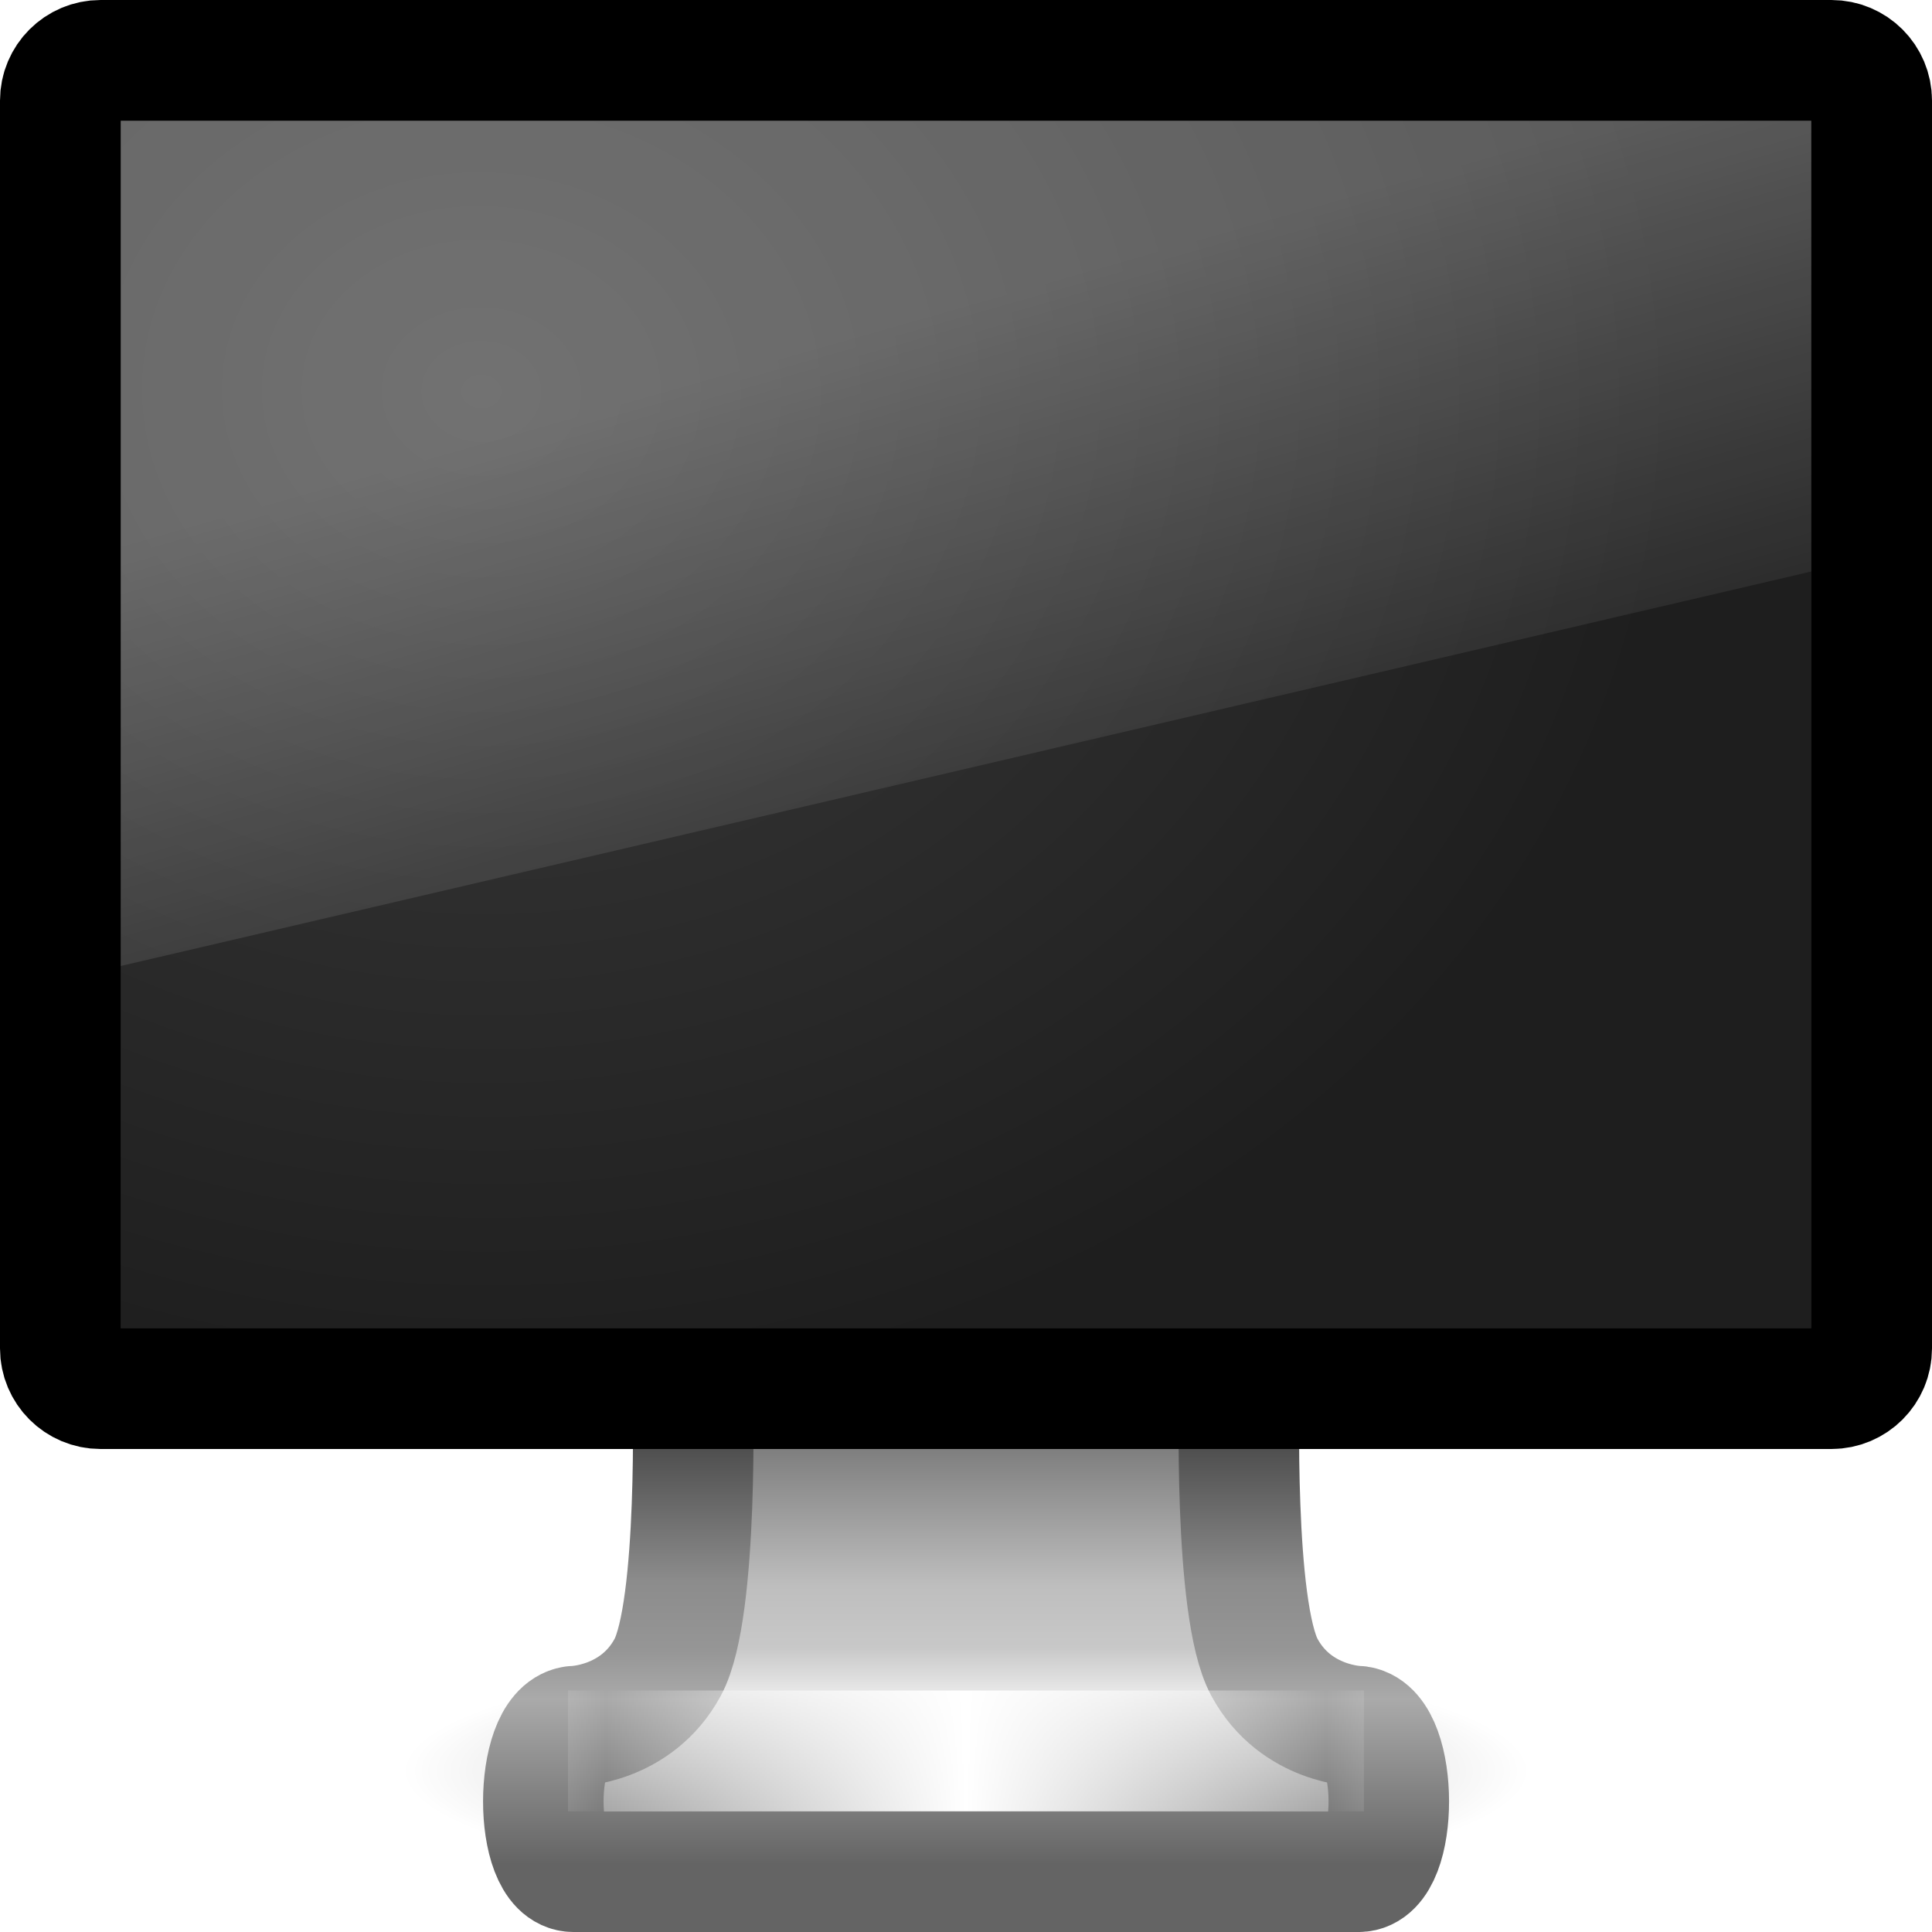
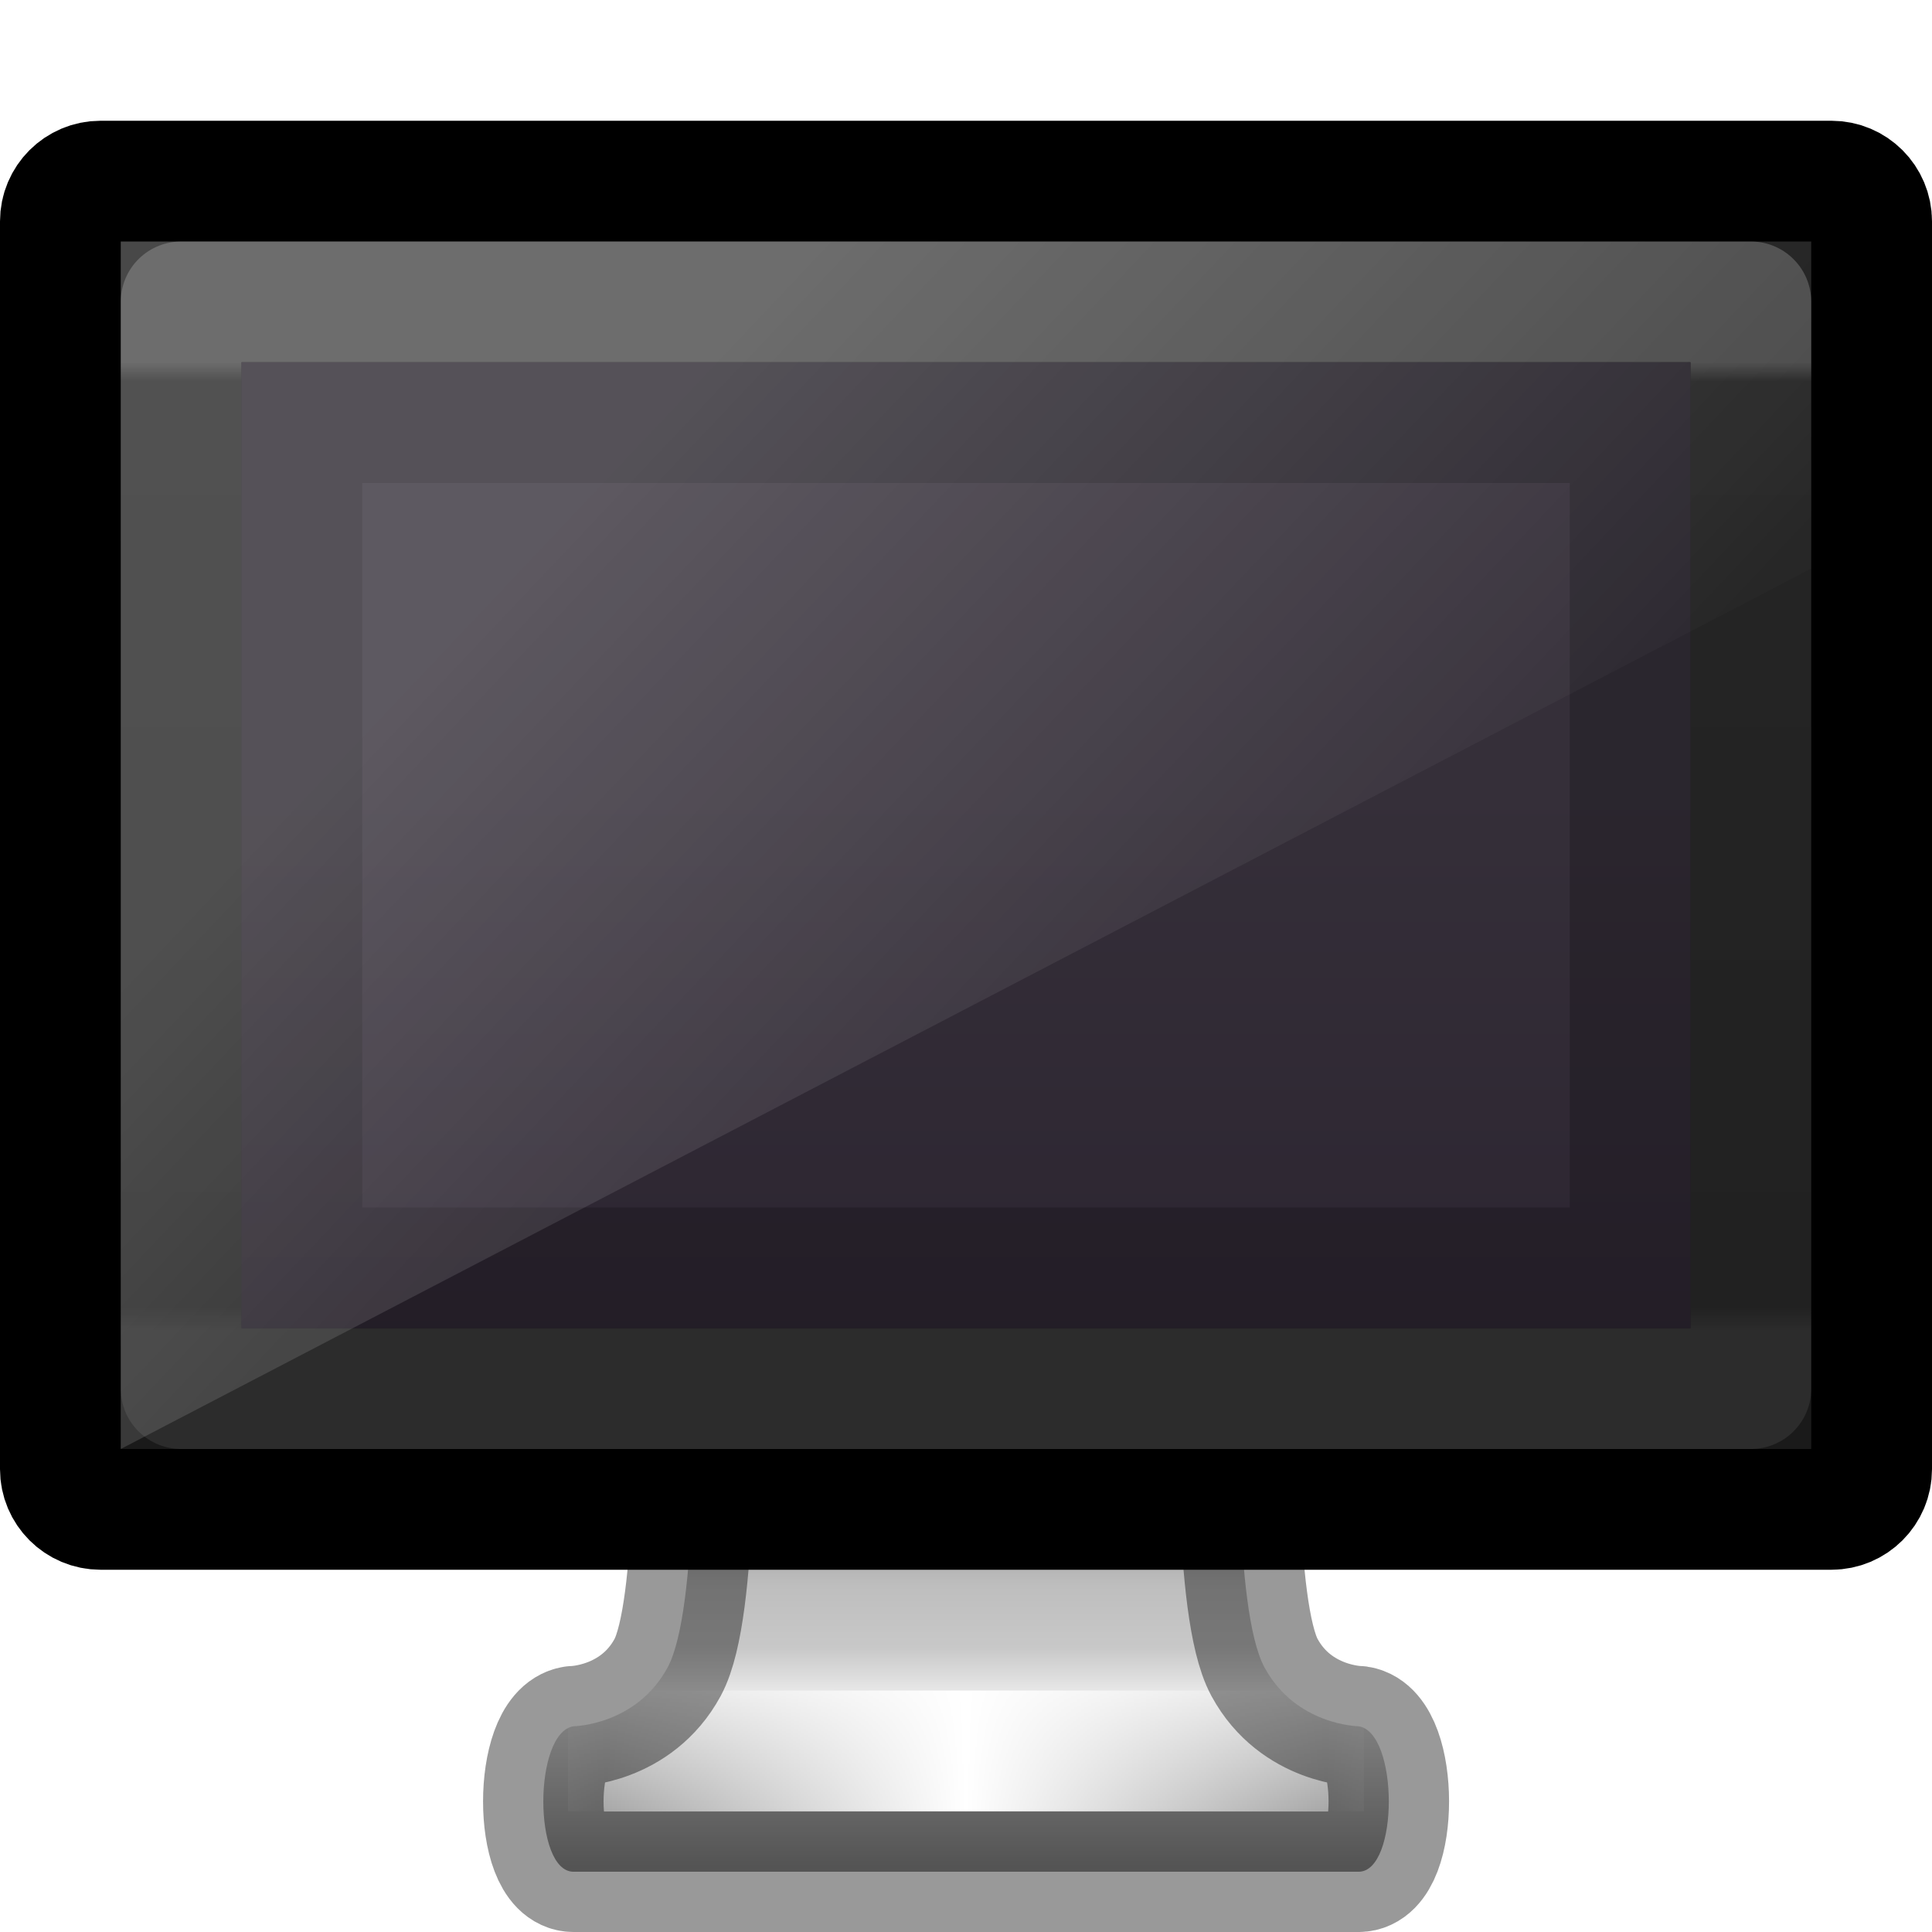
<svg xmlns="http://www.w3.org/2000/svg" xmlns:xlink="http://www.w3.org/1999/xlink" version="1.0" width="16" height="16" id="svg4569">
  <defs id="defs4571">
-     <linearGradient id="linearGradient3924">
-       <stop id="stop3926" style="stop-color:#464646;stop-opacity:1" offset="0" />
-       <stop id="stop3928" style="stop-color:#8c8c8c;stop-opacity:1" offset="0.35" />
-       <stop id="stop3930" style="stop-color:#969696;stop-opacity:1" offset="0.51" />
-       <stop id="stop3932" style="stop-color:#aaaaaa;stop-opacity:1" offset="0.62" />
-       <stop id="stop3934" style="stop-color:#646464;stop-opacity:1" offset="1" />
-     </linearGradient>
    <linearGradient id="linearGradient3912">
      <stop id="stop3914" style="stop-color:#787878;stop-opacity:1" offset="0" />
      <stop id="stop3916" style="stop-color:#bebebe;stop-opacity:1" offset="0.35" />
      <stop id="stop3918" style="stop-color:#c8c8c8;stop-opacity:1" offset="0.494" />
      <stop id="stop3920" style="stop-color:#e6e6e6;stop-opacity:1" offset="0.589" />
      <stop id="stop3922" style="stop-color:#8c8c8c;stop-opacity:1" offset="1" />
    </linearGradient>
-     <linearGradient id="linearGradient6592-2-7">
-       <stop id="stop6594-0-2" style="stop-color:#ffffff;stop-opacity:0.275" offset="0" />
-       <stop id="stop6596-2-5" style="stop-color:#ffffff;stop-opacity:0" offset="1" />
-     </linearGradient>
    <linearGradient id="linearGradient3342">
      <stop id="stop3344" style="stop-color:#ffffff;stop-opacity:0" offset="0" />
      <stop id="stop3346" style="stop-color:#ffffff;stop-opacity:1" offset="1" />
    </linearGradient>
-     <linearGradient id="linearGradient10691-1">
-       <stop id="stop10693-3" style="stop-color:#000000;stop-opacity:1" offset="0" />
-       <stop id="stop10695-1" style="stop-color:#000000;stop-opacity:0" offset="1" />
-     </linearGradient>
-     <linearGradient id="linearGradient6712">
-       <stop id="stop6714" style="stop-color:#3c3c3c;stop-opacity:1" offset="0" />
-       <stop id="stop6716" style="stop-color:#1e1e1e;stop-opacity:1" offset="1" />
-     </linearGradient>
-     <linearGradient x1="12.938" y1="8.438" x2="15.25" y2="19.812" id="linearGradient2441" xlink:href="#linearGradient6592-2-7" gradientUnits="userSpaceOnUse" gradientTransform="matrix(0.3333334,0,0,0.4666664,0,-0.3999992)" />
    <linearGradient x1="15.574" y1="46.971" x2="23.578" y2="46.971" id="linearGradient2448" xlink:href="#linearGradient3342" gradientUnits="userSpaceOnUse" gradientTransform="matrix(0.372549,0,0,0.3333333,-0.7839889,-1.157)" spreadMethod="reflect" />
    <linearGradient x1="361.106" y1="87.05" x2="361.106" y2="94.396" id="linearGradient2451" xlink:href="#linearGradient3912" gradientUnits="userSpaceOnUse" gradientTransform="matrix(0.3671886,0,0,0.4851158,-123.5153,-30.34216)" />
-     <linearGradient x1="61.969" y1="35.944" x2="61.969" y2="43.378" id="linearGradient2453" xlink:href="#linearGradient3924" gradientUnits="userSpaceOnUse" gradientTransform="matrix(0.3685119,0,0,0.4850461,-14.84774,-5.598644)" />
-     <radialGradient cx="6.703" cy="73.616" r="7.228" fx="6.703" fy="73.616" id="radialGradient2456" xlink:href="#linearGradient10691-1" gradientUnits="userSpaceOnUse" gradientTransform="matrix(0.6456002,0,0,0.1383429,3.672728,4.482455)" />
-     <radialGradient cx="12.244" cy="4.863" r="21" fx="12.244" fy="4.863" id="radialGradient3230" xlink:href="#linearGradient6712" gradientUnits="userSpaceOnUse" gradientTransform="matrix(0.4722544,0.00713968,-0.00439705,0.3991075,-1.77519,1.21397)" />
+     <linearGradient id="linearGradient3924-1">
+       <stop id="stop3926-3" style="stop-color:#ffffff;stop-opacity:1" offset="0" />
+       <stop id="stop3928-91" style="stop-color:#ffffff;stop-opacity:0.235" offset="0.02" />
+       <stop id="stop3930-6" style="stop-color:#ffffff;stop-opacity:0.157" offset="0.975" />
+       <stop id="stop3932-6" style="stop-color:#ffffff;stop-opacity:0.392" offset="1" />
+     </linearGradient>
+     <linearGradient id="outerBackgroundGradient-5-0">
+       <stop id="stop3864-8-6-4" offset="0" style="stop-color:#261e2b;stop-opacity:1;" />
+       <stop id="stop3866-9-1-86" offset="1" style="stop-color:#352f39;stop-opacity:1;" />
+     </linearGradient>
+     <linearGradient id="linearGradient3880">
+       <stop id="stop3883" offset="0" style="stop-color:#ffffff;stop-opacity:1;" />
+       <stop id="stop3885" offset="1" style="stop-color:#ffffff;stop-opacity:0;" />
+     </linearGradient>
+     <linearGradient id="linearGradient10691-1-6">
+       <stop offset="0" style="stop-color:#000000;stop-opacity:1" id="stop10693-3-2" />
+       <stop offset="1" style="stop-color:#000000;stop-opacity:0" id="stop10695-1-2" />
+     </linearGradient>
+     <linearGradient id="linearGradient3912-5">
+       <stop offset="0" style="stop-color:#787878;stop-opacity:1" id="stop3914-4" />
+       <stop offset="0.35" style="stop-color:#bebebe;stop-opacity:1" id="stop3916-8" />
+       <stop offset="0.494" style="stop-color:#c8c8c8;stop-opacity:1" id="stop3918-7" />
+       <stop offset="0.589" style="stop-color:#e6e6e6;stop-opacity:1" id="stop3920-9" />
+       <stop offset="1" style="stop-color:#8c8c8c;stop-opacity:1" id="stop3922-0" />
+     </linearGradient>
+     <linearGradient id="linearGradient4054">
+       <stop offset="0" style="stop-color:#ffffff;stop-opacity:1" id="stop4056" />
+       <stop offset="0.063" style="stop-color:#ffffff;stop-opacity:0.235" id="stop4058" />
+       <stop offset="0.969" style="stop-color:#ffffff;stop-opacity:0.157" id="stop4060" />
+       <stop offset="1" style="stop-color:#ffffff;stop-opacity:0.392" id="stop4062" />
+     </linearGradient>
+     <linearGradient xlink:href="#linearGradient3880" id="linearGradient3197" gradientUnits="userSpaceOnUse" gradientTransform="matrix(0.3500001,0,0,0.5555555,0.6499995,6.444485)" x1="10" y1="-3" x2="20" y2="12" />
+     <linearGradient xlink:href="#linearGradient3924-1" id="linearGradient3200" gradientUnits="userSpaceOnUse" gradientTransform="matrix(0.3513514,0,0,0.2432432,-0.4324347,1.162205)" x1="24" y1="7.557" x2="24" y2="40.546" />
+     <linearGradient xlink:href="#outerBackgroundGradient-5-0" id="linearGradient3204" gradientUnits="userSpaceOnUse" gradientTransform="matrix(0.3000001,0,0,0.3478261,1.7,5.782649)" x1="15" y1="24.619" x2="15" y2="2" />
+     <linearGradient xlink:href="#linearGradient4054" id="linearGradient3208" gradientUnits="userSpaceOnUse" gradientTransform="matrix(1.216216,0,0,0.8378379,-56.37564,-18.46403)" x1="24.81" y1="51.419" x2="24.81" y2="42.989" />
+     <linearGradient xlink:href="#linearGradient3912-5" id="linearGradient3212" gradientUnits="userSpaceOnUse" gradientTransform="matrix(0.9964089,0,0,1.000144,-384.0684,-68.36865)" x1="361.106" y1="87.05" x2="361.106" y2="94.396" />
+     <radialGradient xlink:href="#linearGradient10691-1-6" id="radialGradient3215" gradientUnits="userSpaceOnUse" gradientTransform="matrix(1.936801,0,0,0.4150287,-40.16826,-4.908569)" cx="6.703" cy="73.616" fx="6.703" fy="73.616" r="7.228" />
  </defs>
-   <path d="m 12.667,14.667 c 0,0.552 -2.089,1 -4.667,1 -2.577,0 -4.667,-0.448 -4.667,-1 0,-0.552 2.089,-1 4.667,-1 2.577,0 4.667,0.448 4.667,1 l 0,0 z" id="path2589" style="opacity:0.3;fill:url(#radialGradient2456);fill-opacity:1;fill-rule:nonzero;stroke:none;stroke-width:0.8;marker:none;visibility:visible;display:inline;overflow:visible" />
-   <path d="m 5.737,11.499 c 0,0 0.052,1.828 -0.208,2.31 -0.261,0.481 -0.779,0.487 -0.779,0.487 -0.333,0.051 -0.335,1.205 0,1.205 l 6.501,0 c 0.335,0 0.333,-1.155 0,-1.205 0,0 -0.518,-0.006 -0.779,-0.487 -0.261,-0.481 -0.208,-2.31 -0.208,-2.31 l -4.526,0 0,0 z" id="rect1789" style="fill:url(#linearGradient2451);fill-opacity:1;fill-rule:nonzero;stroke:url(#linearGradient2453);stroke-width:0.998;stroke-linecap:round;stroke-linejoin:round;stroke-miterlimit:4;stroke-opacity:1;stroke-dasharray:none;stroke-dashoffset:0.5;marker:none;visibility:visible;display:inline;overflow:visible;enable-background:new" />
+   <path d="m 5.737,11.499 c 0,0 0.052,1.828 -0.208,2.31 -0.261,0.481 -0.779,0.487 -0.779,0.487 -0.333,0.051 -0.335,1.205 0,1.205 l 6.501,0 c 0.335,0 0.333,-1.155 0,-1.205 0,0 -0.518,-0.006 -0.779,-0.487 -0.261,-0.481 -0.208,-2.31 -0.208,-2.31 l -4.526,0 0,0 z" id="rect1789" style="fill:url(#linearGradient2451);fill-opacity:1;fill-rule:nonzero;stroke:none;stroke-width:0.998;stroke-linecap:round;stroke-linejoin:round;stroke-miterlimit:4;stroke-opacity:1;stroke-dasharray:none;stroke-dashoffset:0.5;marker:none;visibility:visible;display:inline;overflow:visible;enable-background:new" />
  <path d="m 5.204,14.5 5.591,0" id="path3340" style="fill:none;stroke:url(#linearGradient2448);stroke-width:1px;stroke-linecap:square;stroke-linejoin:miter;stroke-opacity:1" />
-   <rect width="15" height="11" rx="0.333" ry="0.333" x="0.5" y="0.5" id="rect2722" style="fill:#1a1a1a;fill-opacity:1;stroke:#000000;stroke-width:1;stroke-linecap:round;stroke-linejoin:round;stroke-miterlimit:4;stroke-opacity:1;stroke-dasharray:none;stroke-dashoffset:0.5" />
-   <rect width="14" height="10" x="1" y="1" id="rect2716" style="fill:url(#radialGradient3230);fill-opacity:1;fill-rule:evenodd;stroke:none;display:inline;enable-background:new" />
-   <path d="M 1,1 15,1 15,4.733 1,8 1,1 z" id="rect6588" style="fill:url(#linearGradient2441);fill-opacity:1;stroke:none" />
+   <path d="m 5.737,11.499 c 0,0 0.052,1.828 -0.208,2.31 -0.261,0.481 -0.779,0.487 -0.779,0.487 -0.333,0.051 -0.335,1.205 0,1.205 l 6.501,0 c 0.335,0 0.333,-1.155 0,-1.205 0,0 -0.518,-0.006 -0.779,-0.487 -0.261,-0.481 -0.208,-2.31 -0.208,-2.31 l -4.526,0 0,0 z" id="rect1789-1" style="fill:none;fill-opacity:1;fill-rule:nonzero;stroke:#000000;stroke-width:0.998;stroke-linecap:round;stroke-linejoin:round;stroke-miterlimit:4;stroke-opacity:1;stroke-dasharray:none;stroke-dashoffset:0.5;marker:none;visibility:visible;display:inline;overflow:visible;enable-background:new;opacity:0.4;color:#000000" />
+   <rect width="15" height="11" rx="0.333" ry="0.333" x="0.5" y="1.5" id="rect2722" style="fill:#1a1a1a;fill-opacity:1;stroke:#000000;stroke-width:1;stroke-linecap:round;stroke-linejoin:round;stroke-miterlimit:4;stroke-opacity:1;stroke-dasharray:none;stroke-dashoffset:0.5" />
+   <rect width="13" height="9" rx="0" ry="0" x="1.5" y="2.5" id="rect6741" style="opacity:0.2;fill:none;stroke:url(#linearGradient3200);stroke-width:1;stroke-linecap:round;stroke-linejoin:round;stroke-miterlimit:4;stroke-opacity:1;stroke-dasharray:none;stroke-dashoffset:0" />
+   <path style="fill:url(#linearGradient3204);fill-opacity:1;stroke:none;display:inline" d="m 2,3 12,0 0,8 -12,0 z" id="rect2722-0" />
+   <path style="opacity:0.2;fill:#000000;fill-opacity:1;stroke:none;display:inline" d="m 2,3 0,8 12,0 0,-8 z M 3,4 l 10,0 0,6 -10,0 z" id="path3942" />
+   <path style="opacity:0.2;fill:url(#linearGradient3197);fill-opacity:1;stroke:none;display:inline" d="m 1,2 0,10 L 15,4.708 15,2 z" id="rect3872" />
</svg>
